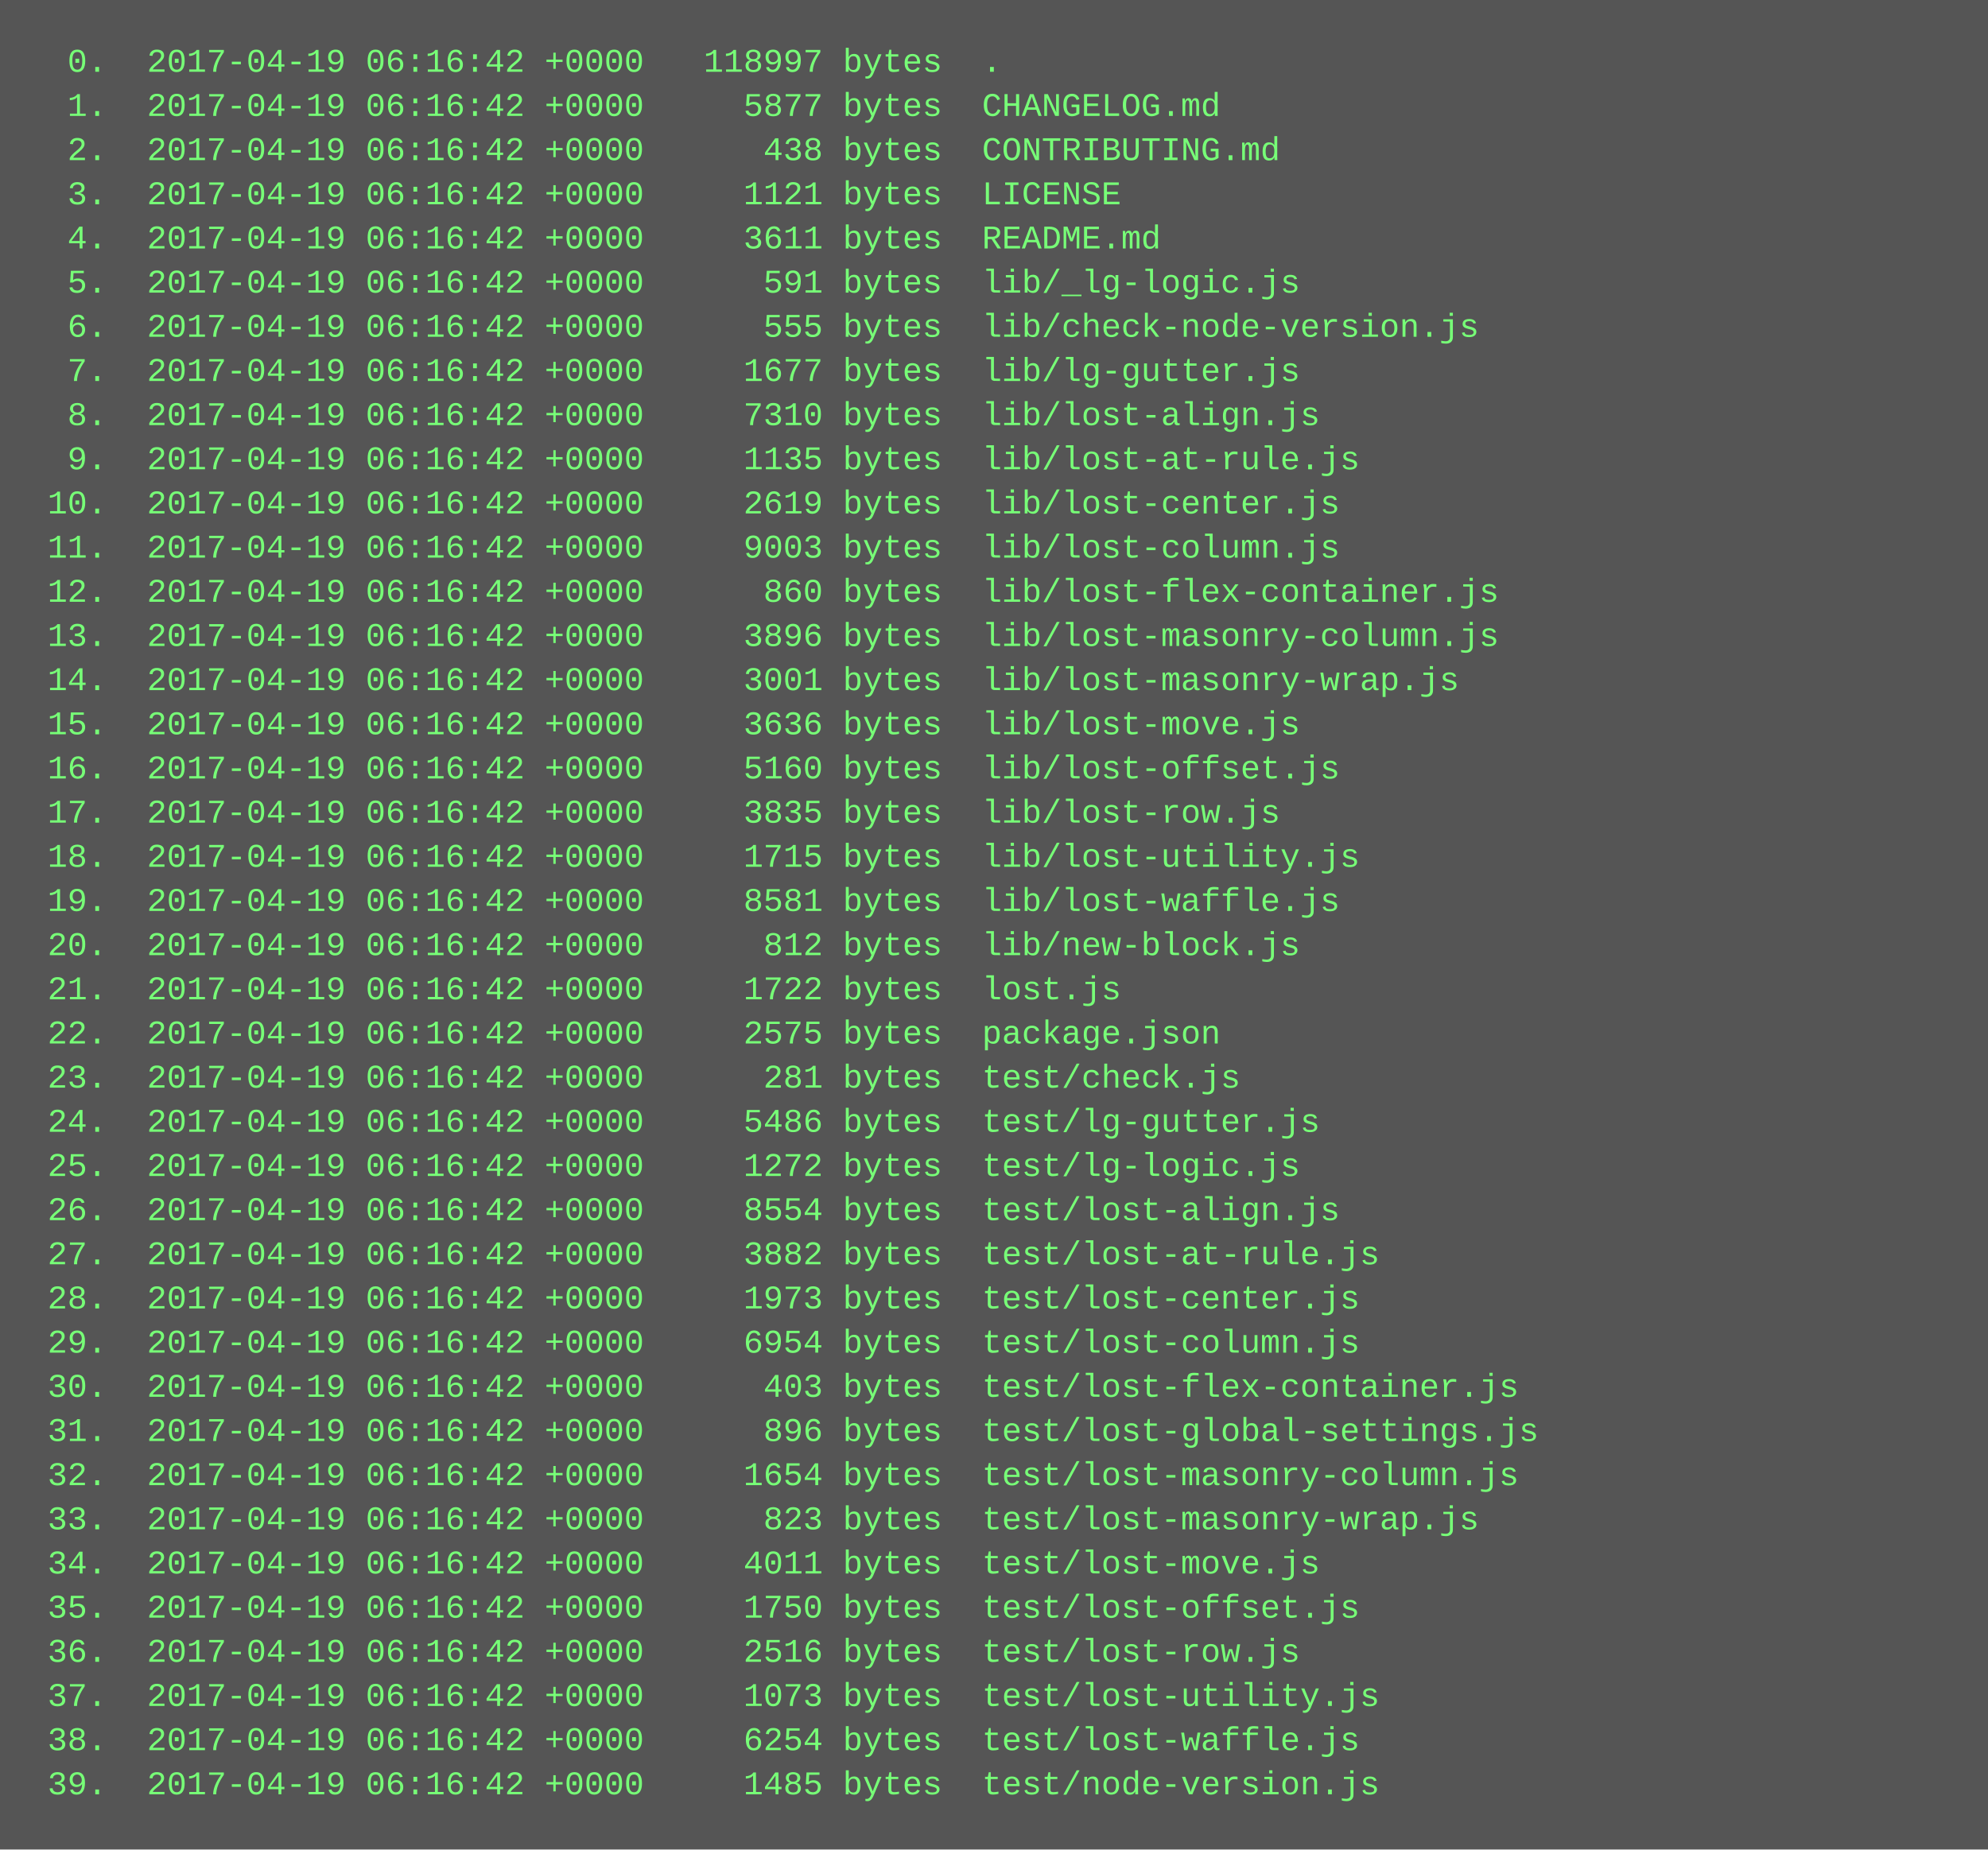
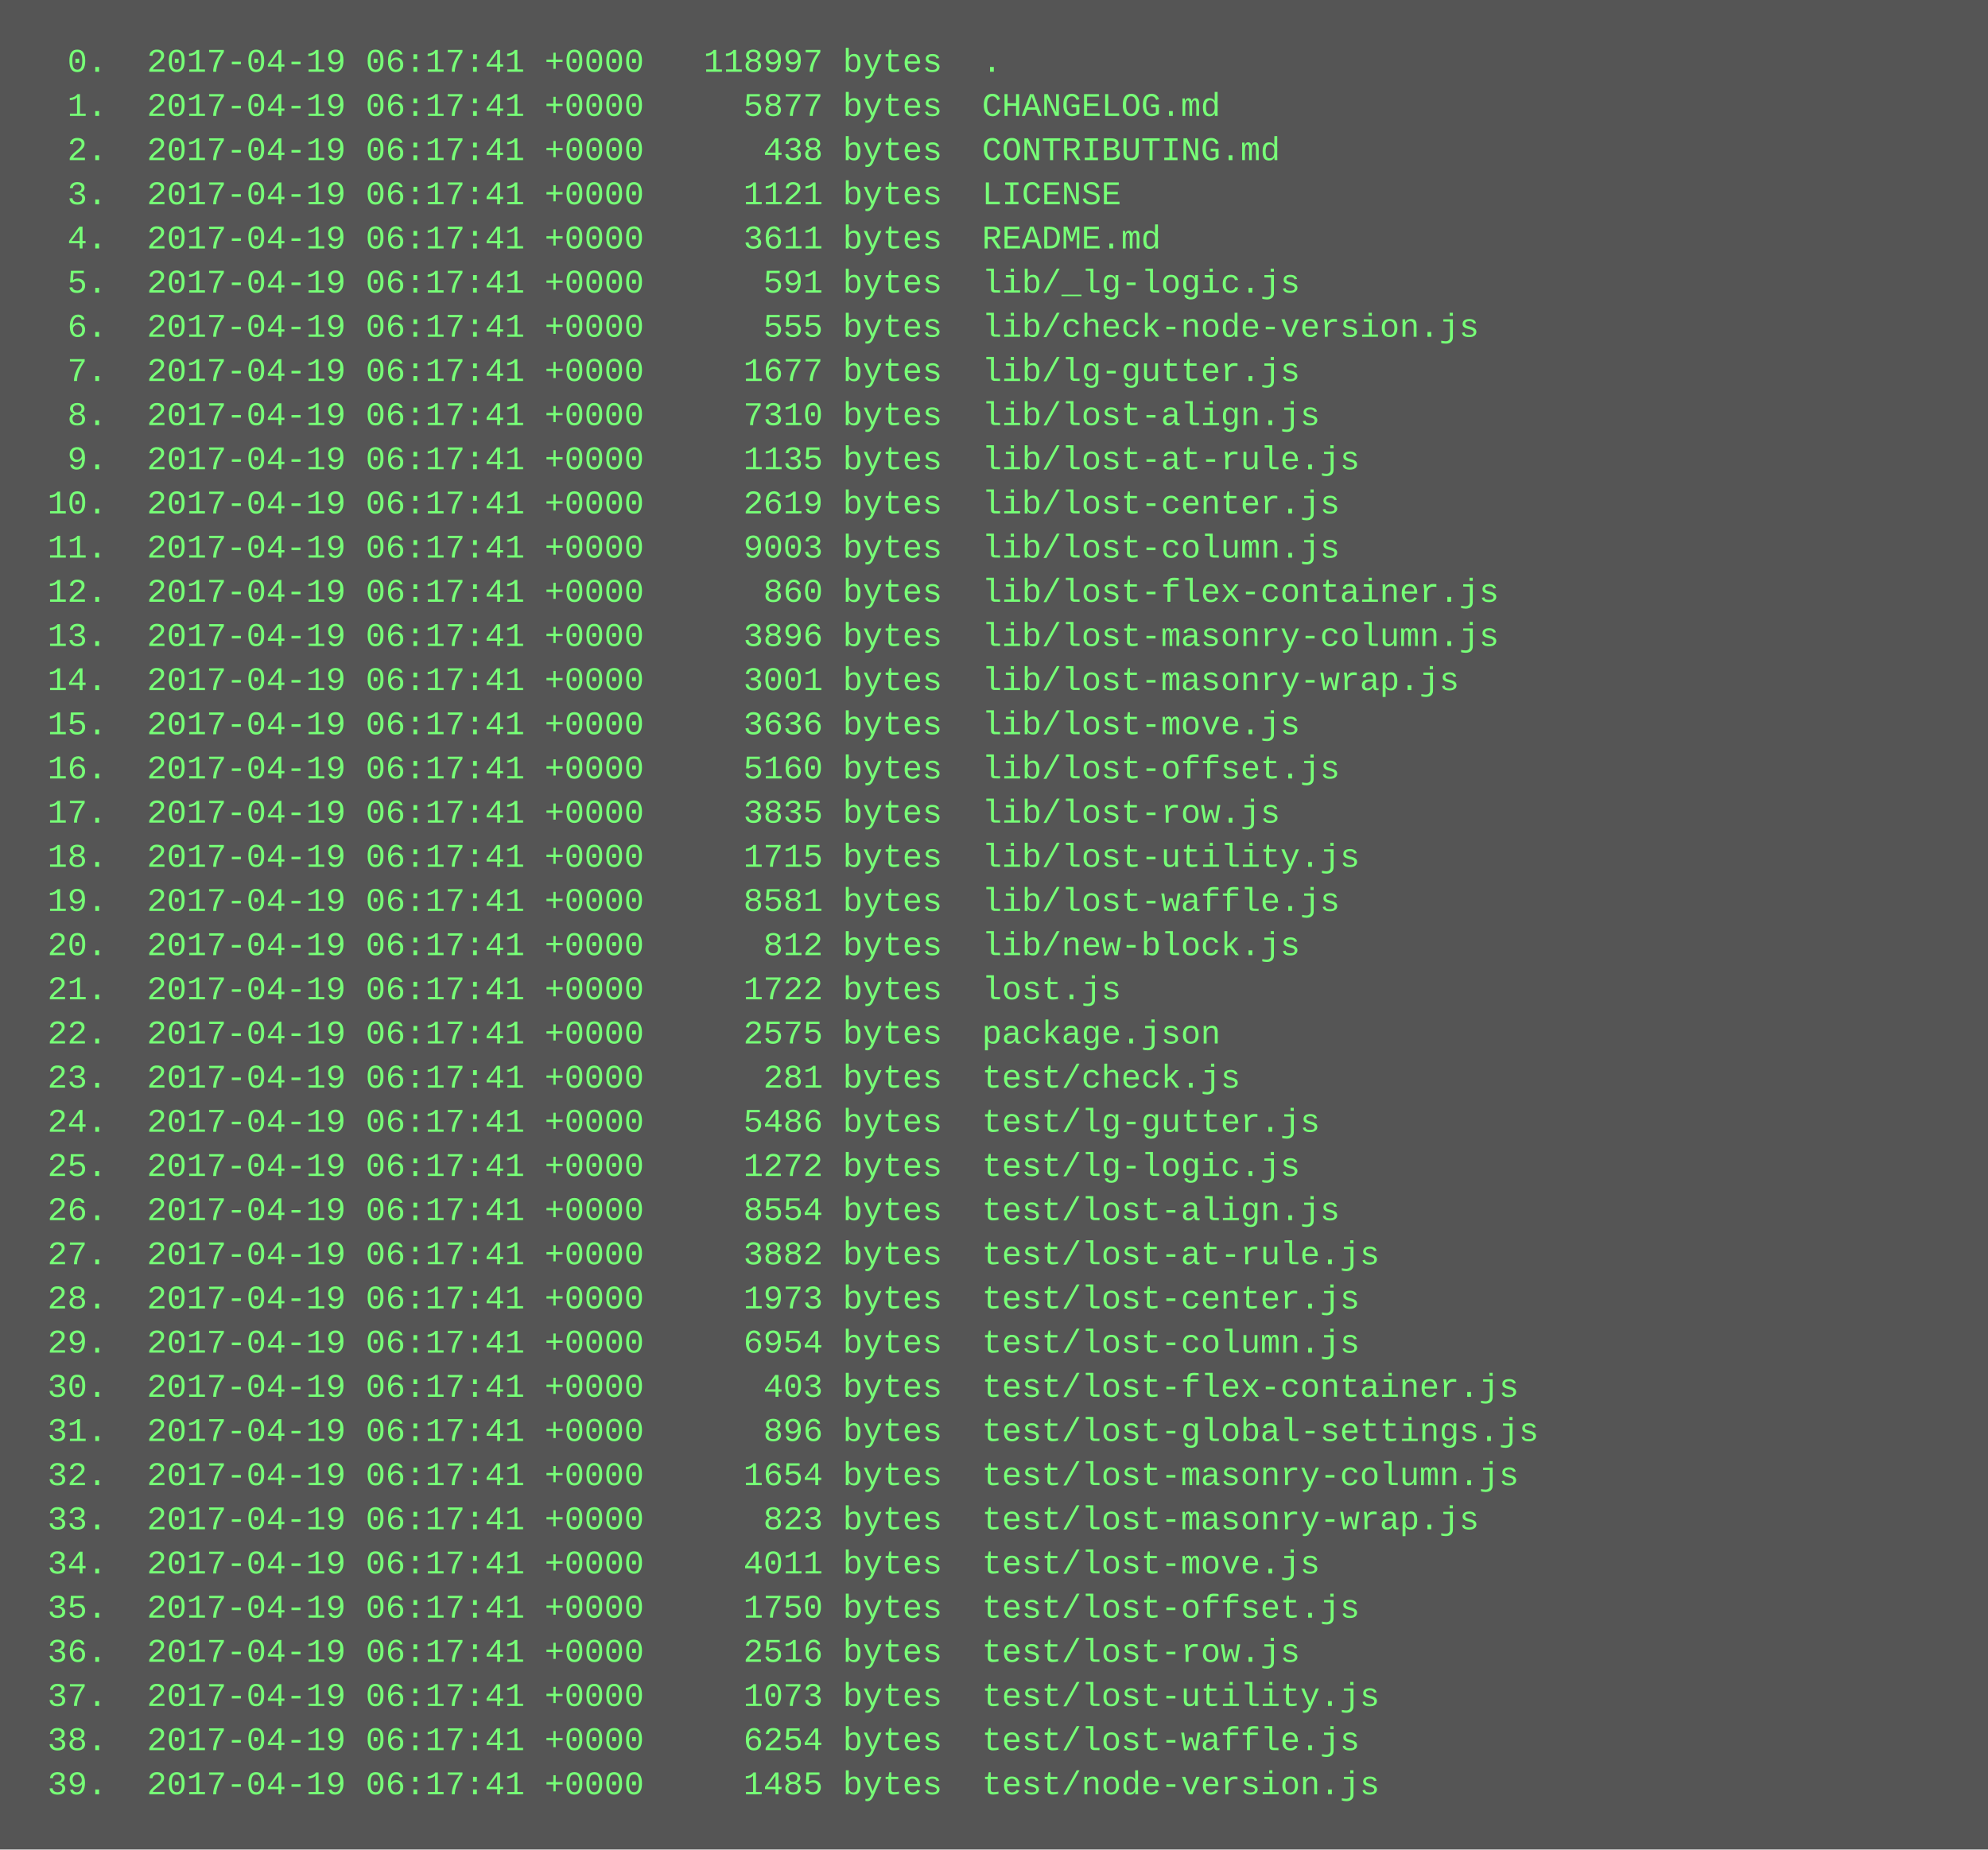
<svg xmlns="http://www.w3.org/2000/svg" height="670" width="720">
  <rect height="670" fill="#555" width="720" />
  <text fill="#7f7" font-family="Courier New" font-size="12" xml:space="preserve">
-     <tspan x="10" y="26">  0.  2017-04-19 06:16:42 +0000   118997 bytes  .</tspan>
-     <tspan x="10" y="42">  1.  2017-04-19 06:16:42 +0000     5877 bytes  CHANGELOG.md</tspan>
-     <tspan x="10" y="58">  2.  2017-04-19 06:16:42 +0000      438 bytes  CONTRIBUTING.md</tspan>
-     <tspan x="10" y="74">  3.  2017-04-19 06:16:42 +0000     1121 bytes  LICENSE</tspan>
-     <tspan x="10" y="90">  4.  2017-04-19 06:16:42 +0000     3611 bytes  README.md</tspan>
-     <tspan x="10" y="106">  5.  2017-04-19 06:16:42 +0000      591 bytes  lib/_lg-logic.js</tspan>
-     <tspan x="10" y="122">  6.  2017-04-19 06:16:42 +0000      555 bytes  lib/check-node-version.js</tspan>
-     <tspan x="10" y="138">  7.  2017-04-19 06:16:42 +0000     1677 bytes  lib/lg-gutter.js</tspan>
-     <tspan x="10" y="154">  8.  2017-04-19 06:16:42 +0000     7310 bytes  lib/lost-align.js</tspan>
-     <tspan x="10" y="170">  9.  2017-04-19 06:16:42 +0000     1135 bytes  lib/lost-at-rule.js</tspan>
-     <tspan x="10" y="186"> 10.  2017-04-19 06:16:42 +0000     2619 bytes  lib/lost-center.js</tspan>
-     <tspan x="10" y="202"> 11.  2017-04-19 06:16:42 +0000     9003 bytes  lib/lost-column.js</tspan>
-     <tspan x="10" y="218"> 12.  2017-04-19 06:16:42 +0000      860 bytes  lib/lost-flex-container.js</tspan>
-     <tspan x="10" y="234"> 13.  2017-04-19 06:16:42 +0000     3896 bytes  lib/lost-masonry-column.js</tspan>
-     <tspan x="10" y="250"> 14.  2017-04-19 06:16:42 +0000     3001 bytes  lib/lost-masonry-wrap.js</tspan>
-     <tspan x="10" y="266"> 15.  2017-04-19 06:16:42 +0000     3636 bytes  lib/lost-move.js</tspan>
-     <tspan x="10" y="282"> 16.  2017-04-19 06:16:42 +0000     5160 bytes  lib/lost-offset.js</tspan>
-     <tspan x="10" y="298"> 17.  2017-04-19 06:16:42 +0000     3835 bytes  lib/lost-row.js</tspan>
-     <tspan x="10" y="314"> 18.  2017-04-19 06:16:42 +0000     1715 bytes  lib/lost-utility.js</tspan>
-     <tspan x="10" y="330"> 19.  2017-04-19 06:16:42 +0000     8581 bytes  lib/lost-waffle.js</tspan>
-     <tspan x="10" y="346"> 20.  2017-04-19 06:16:42 +0000      812 bytes  lib/new-block.js</tspan>
-     <tspan x="10" y="362"> 21.  2017-04-19 06:16:42 +0000     1722 bytes  lost.js</tspan>
-     <tspan x="10" y="378"> 22.  2017-04-19 06:16:42 +0000     2575 bytes  package.json</tspan>
-     <tspan x="10" y="394"> 23.  2017-04-19 06:16:42 +0000      281 bytes  test/check.js</tspan>
-     <tspan x="10" y="410"> 24.  2017-04-19 06:16:42 +0000     5486 bytes  test/lg-gutter.js</tspan>
-     <tspan x="10" y="426"> 25.  2017-04-19 06:16:42 +0000     1272 bytes  test/lg-logic.js</tspan>
-     <tspan x="10" y="442"> 26.  2017-04-19 06:16:42 +0000     8554 bytes  test/lost-align.js</tspan>
-     <tspan x="10" y="458"> 27.  2017-04-19 06:16:42 +0000     3882 bytes  test/lost-at-rule.js</tspan>
-     <tspan x="10" y="474"> 28.  2017-04-19 06:16:42 +0000     1973 bytes  test/lost-center.js</tspan>
-     <tspan x="10" y="490"> 29.  2017-04-19 06:16:42 +0000     6954 bytes  test/lost-column.js</tspan>
-     <tspan x="10" y="506"> 30.  2017-04-19 06:16:42 +0000      403 bytes  test/lost-flex-container.js</tspan>
-     <tspan x="10" y="522"> 31.  2017-04-19 06:16:42 +0000      896 bytes  test/lost-global-settings.js</tspan>
-     <tspan x="10" y="538"> 32.  2017-04-19 06:16:42 +0000     1654 bytes  test/lost-masonry-column.js</tspan>
-     <tspan x="10" y="554"> 33.  2017-04-19 06:16:42 +0000      823 bytes  test/lost-masonry-wrap.js</tspan>
-     <tspan x="10" y="570"> 34.  2017-04-19 06:16:42 +0000     4011 bytes  test/lost-move.js</tspan>
-     <tspan x="10" y="586"> 35.  2017-04-19 06:16:42 +0000     1750 bytes  test/lost-offset.js</tspan>
-     <tspan x="10" y="602"> 36.  2017-04-19 06:16:42 +0000     2516 bytes  test/lost-row.js</tspan>
-     <tspan x="10" y="618"> 37.  2017-04-19 06:16:42 +0000     1073 bytes  test/lost-utility.js</tspan>
-     <tspan x="10" y="634"> 38.  2017-04-19 06:16:42 +0000     6254 bytes  test/lost-waffle.js</tspan>
-     <tspan x="10" y="650"> 39.  2017-04-19 06:16:42 +0000     1485 bytes  test/node-version.js</tspan>
+     <tspan x="10" y="26">  0.  2017-04-19 06:17:41 +0000   118997 bytes  .</tspan>
+     <tspan x="10" y="42">  1.  2017-04-19 06:17:41 +0000     5877 bytes  CHANGELOG.md</tspan>
+     <tspan x="10" y="58">  2.  2017-04-19 06:17:41 +0000      438 bytes  CONTRIBUTING.md</tspan>
+     <tspan x="10" y="74">  3.  2017-04-19 06:17:41 +0000     1121 bytes  LICENSE</tspan>
+     <tspan x="10" y="90">  4.  2017-04-19 06:17:41 +0000     3611 bytes  README.md</tspan>
+     <tspan x="10" y="106">  5.  2017-04-19 06:17:41 +0000      591 bytes  lib/_lg-logic.js</tspan>
+     <tspan x="10" y="122">  6.  2017-04-19 06:17:41 +0000      555 bytes  lib/check-node-version.js</tspan>
+     <tspan x="10" y="138">  7.  2017-04-19 06:17:41 +0000     1677 bytes  lib/lg-gutter.js</tspan>
+     <tspan x="10" y="154">  8.  2017-04-19 06:17:41 +0000     7310 bytes  lib/lost-align.js</tspan>
+     <tspan x="10" y="170">  9.  2017-04-19 06:17:41 +0000     1135 bytes  lib/lost-at-rule.js</tspan>
+     <tspan x="10" y="186"> 10.  2017-04-19 06:17:41 +0000     2619 bytes  lib/lost-center.js</tspan>
+     <tspan x="10" y="202"> 11.  2017-04-19 06:17:41 +0000     9003 bytes  lib/lost-column.js</tspan>
+     <tspan x="10" y="218"> 12.  2017-04-19 06:17:41 +0000      860 bytes  lib/lost-flex-container.js</tspan>
+     <tspan x="10" y="234"> 13.  2017-04-19 06:17:41 +0000     3896 bytes  lib/lost-masonry-column.js</tspan>
+     <tspan x="10" y="250"> 14.  2017-04-19 06:17:41 +0000     3001 bytes  lib/lost-masonry-wrap.js</tspan>
+     <tspan x="10" y="266"> 15.  2017-04-19 06:17:41 +0000     3636 bytes  lib/lost-move.js</tspan>
+     <tspan x="10" y="282"> 16.  2017-04-19 06:17:41 +0000     5160 bytes  lib/lost-offset.js</tspan>
+     <tspan x="10" y="298"> 17.  2017-04-19 06:17:41 +0000     3835 bytes  lib/lost-row.js</tspan>
+     <tspan x="10" y="314"> 18.  2017-04-19 06:17:41 +0000     1715 bytes  lib/lost-utility.js</tspan>
+     <tspan x="10" y="330"> 19.  2017-04-19 06:17:41 +0000     8581 bytes  lib/lost-waffle.js</tspan>
+     <tspan x="10" y="346"> 20.  2017-04-19 06:17:41 +0000      812 bytes  lib/new-block.js</tspan>
+     <tspan x="10" y="362"> 21.  2017-04-19 06:17:41 +0000     1722 bytes  lost.js</tspan>
+     <tspan x="10" y="378"> 22.  2017-04-19 06:17:41 +0000     2575 bytes  package.json</tspan>
+     <tspan x="10" y="394"> 23.  2017-04-19 06:17:41 +0000      281 bytes  test/check.js</tspan>
+     <tspan x="10" y="410"> 24.  2017-04-19 06:17:41 +0000     5486 bytes  test/lg-gutter.js</tspan>
+     <tspan x="10" y="426"> 25.  2017-04-19 06:17:41 +0000     1272 bytes  test/lg-logic.js</tspan>
+     <tspan x="10" y="442"> 26.  2017-04-19 06:17:41 +0000     8554 bytes  test/lost-align.js</tspan>
+     <tspan x="10" y="458"> 27.  2017-04-19 06:17:41 +0000     3882 bytes  test/lost-at-rule.js</tspan>
+     <tspan x="10" y="474"> 28.  2017-04-19 06:17:41 +0000     1973 bytes  test/lost-center.js</tspan>
+     <tspan x="10" y="490"> 29.  2017-04-19 06:17:41 +0000     6954 bytes  test/lost-column.js</tspan>
+     <tspan x="10" y="506"> 30.  2017-04-19 06:17:41 +0000      403 bytes  test/lost-flex-container.js</tspan>
+     <tspan x="10" y="522"> 31.  2017-04-19 06:17:41 +0000      896 bytes  test/lost-global-settings.js</tspan>
+     <tspan x="10" y="538"> 32.  2017-04-19 06:17:41 +0000     1654 bytes  test/lost-masonry-column.js</tspan>
+     <tspan x="10" y="554"> 33.  2017-04-19 06:17:41 +0000      823 bytes  test/lost-masonry-wrap.js</tspan>
+     <tspan x="10" y="570"> 34.  2017-04-19 06:17:41 +0000     4011 bytes  test/lost-move.js</tspan>
+     <tspan x="10" y="586"> 35.  2017-04-19 06:17:41 +0000     1750 bytes  test/lost-offset.js</tspan>
+     <tspan x="10" y="602"> 36.  2017-04-19 06:17:41 +0000     2516 bytes  test/lost-row.js</tspan>
+     <tspan x="10" y="618"> 37.  2017-04-19 06:17:41 +0000     1073 bytes  test/lost-utility.js</tspan>
+     <tspan x="10" y="634"> 38.  2017-04-19 06:17:41 +0000     6254 bytes  test/lost-waffle.js</tspan>
+     <tspan x="10" y="650"> 39.  2017-04-19 06:17:41 +0000     1485 bytes  test/node-version.js</tspan>
  </text>
</svg>
